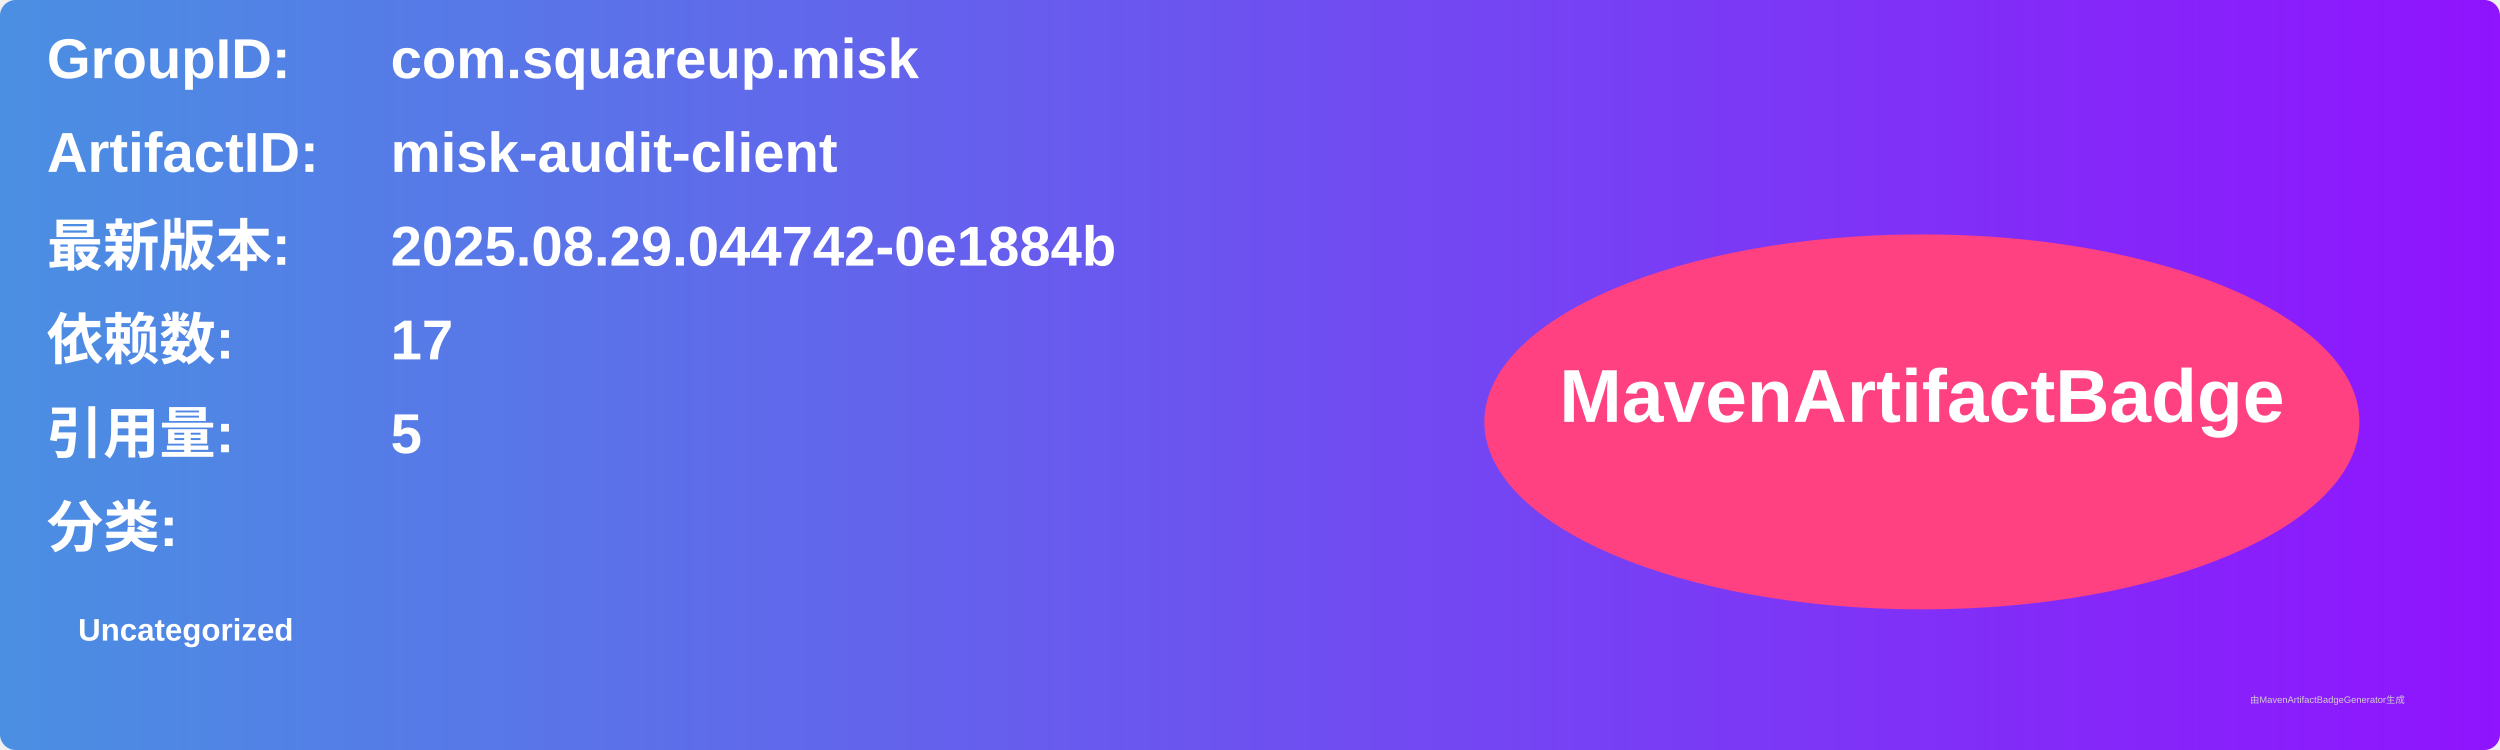
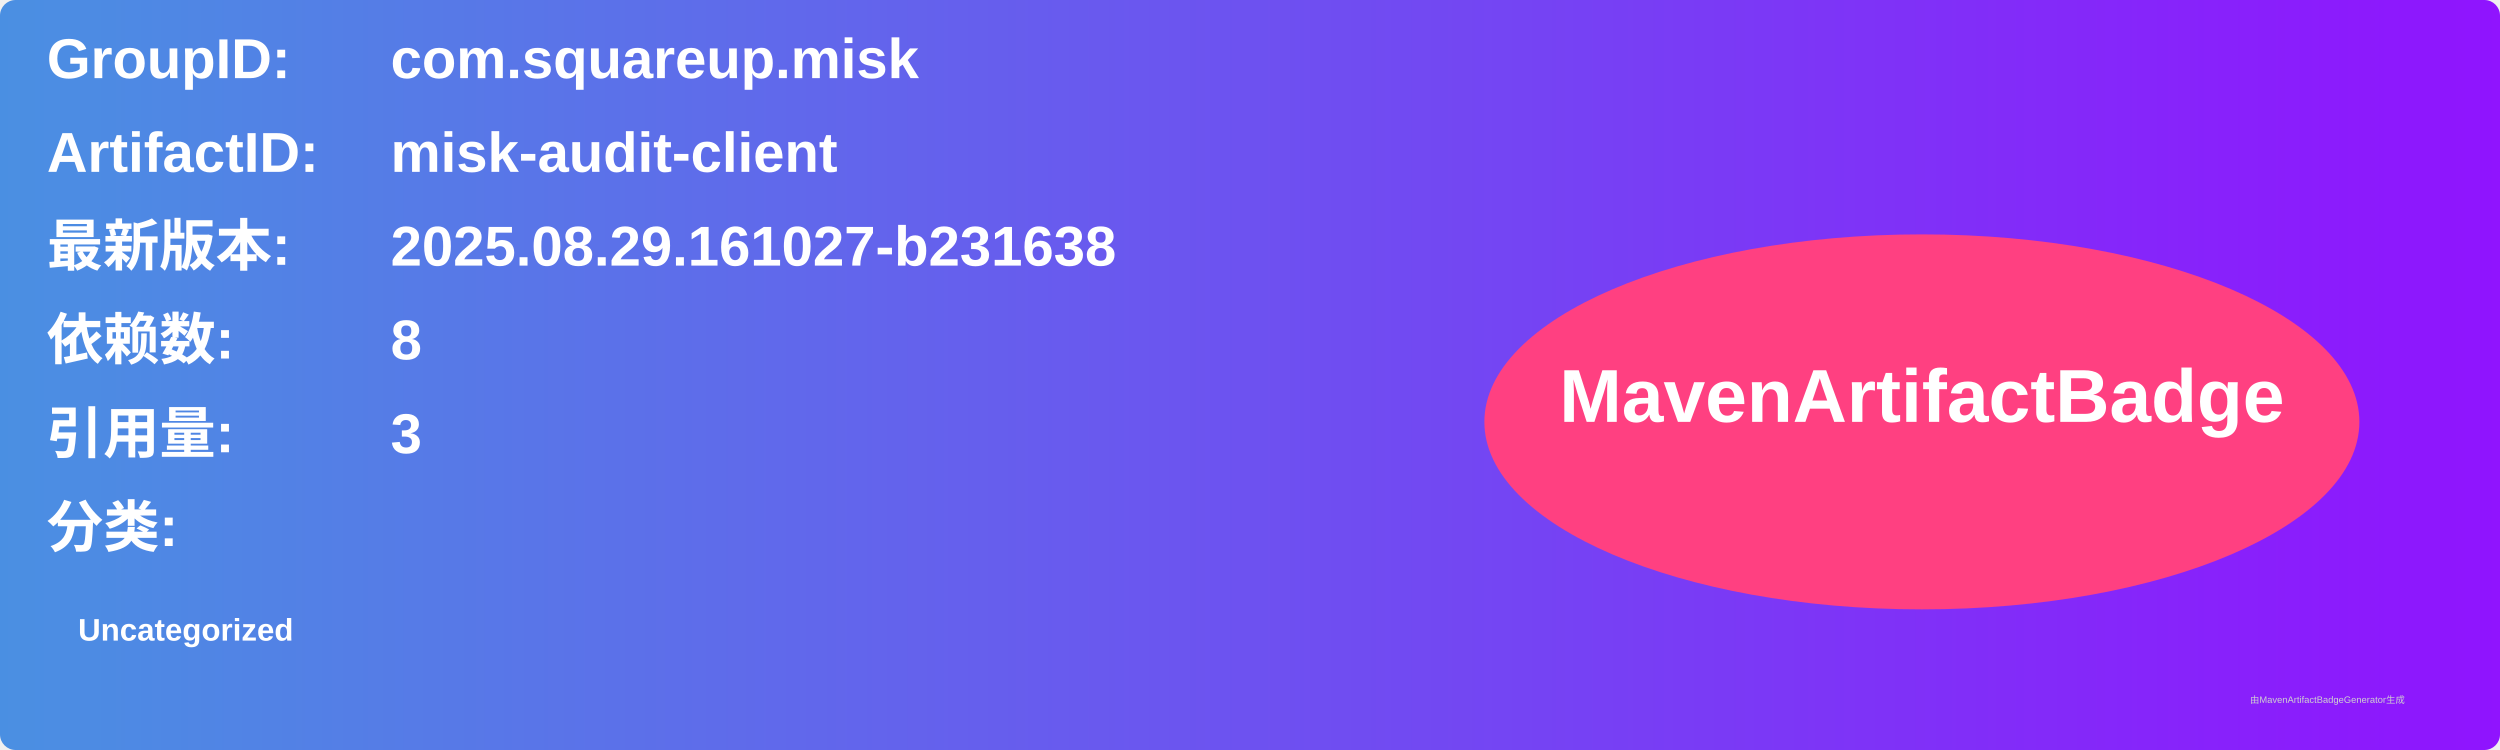
<svg xmlns="http://www.w3.org/2000/svg" width="800" height="240" viewBox="0 0 800 240">
  <linearGradient id="grad" x1="0%" y1="0%" x2="100%" y2="0%">
    <stop offset="0%" stop-color="#4a90e2" />
    <stop offset="100%" stop-color="#9013fe" />
  </linearGradient>
  <rect width="100%" height="100%" rx="5" ry="5" fill="url(#grad)" />
  <g transform="translate(15, 15)">
    <text x="0" y="10" font-family="Arial" font-size="18" fill="white" font-weight="bold" width="260">GroupID:</text>
    <text x="110" y="10" font-family="Arial" font-size="18" fill="white" font-weight="bold" width="460">com.squareup.misk</text>
    <text x="0" y="40" font-family="Arial" font-size="18" fill="white" font-weight="bold" width="260">ArtifactID:</text>
    <text x="110" y="40" font-family="Arial" font-size="18" fill="white" font-weight="bold" width="460">misk-audit-client</text>
    <text x="0" y="70" font-family="Arial" font-size="18" fill="white" font-weight="bold">最新版本:</text>
    <text x="110" y="70" font-family="Arial" font-size="18" fill="white" font-weight="bold">
-       <tspan font-weight="bold">2025.08.29.044742-0e1884b</tspan>
+       <tspan font-weight="bold">2025.08.29.161027-b231638</tspan>
    </text>
    <text x="0" y="100" font-family="Arial" font-size="18" fill="white" font-weight="bold">依赖数: </text>
    <text x="110" y="100" font-family="Arial" font-size="18" fill="white">
-       <tspan font-weight="bold">17</tspan>
+       <tspan font-weight="bold">8</tspan>
    </text>
    <text x="0" y="130" font-family="Arial" font-size="18" fill="white" font-weight="bold">引用量: </text>
    <text x="110" y="130" font-family="Arial" font-size="18" fill="white">
-       <tspan font-weight="bold">5</tspan>
+       <tspan font-weight="bold">3</tspan>
    </text>
    <text x="0" y="160" font-family="Arial" font-size="18" fill="white" font-weight="bold">分类:</text>
    <text x="10" y="190" font-family="Arial" font-size="10" fill="white">
      <tspan font-weight="bold">Uncategorized</tspan>
    </text>
    <ellipse cx="600" cy="120" rx="140" ry="60" fill="#ff4081" />
    <text x="600" y="120" text-anchor="middle" font-family="Arial" font-size="24" fill="white" font-weight="bold">MavenArtifactBadge</text>
  </g>
  <text x="720" y="225" font-family="Arial" font-size="3" fill="#d0d0d0">由MavenArtifactBadgeGenerator生成</text>
</svg>
